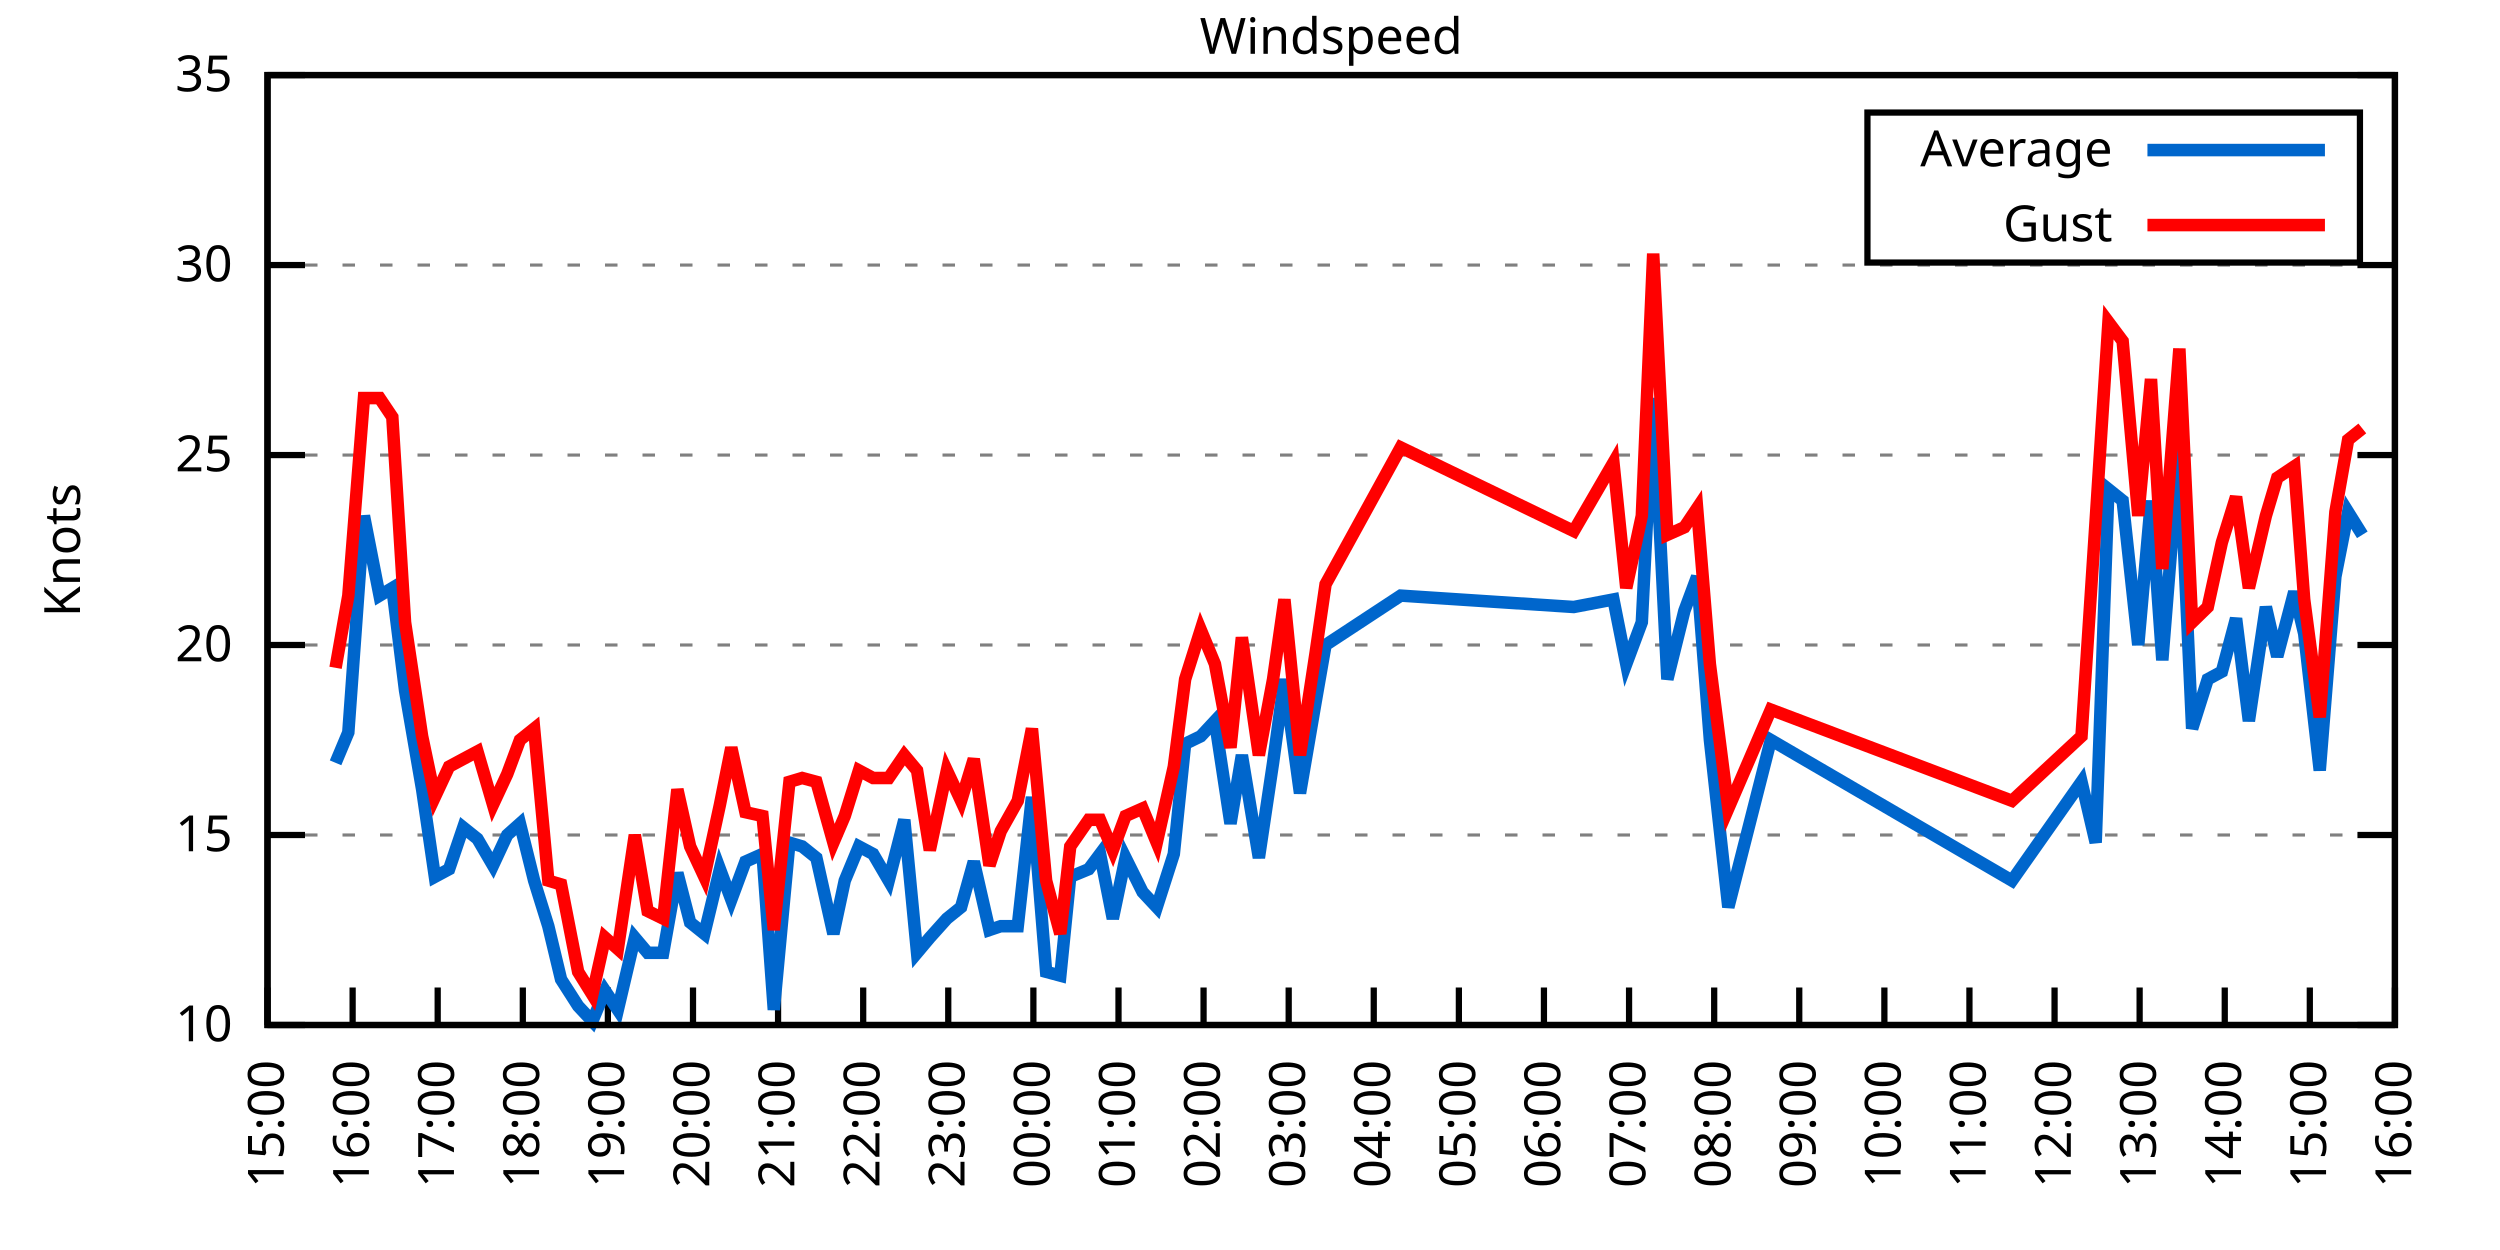
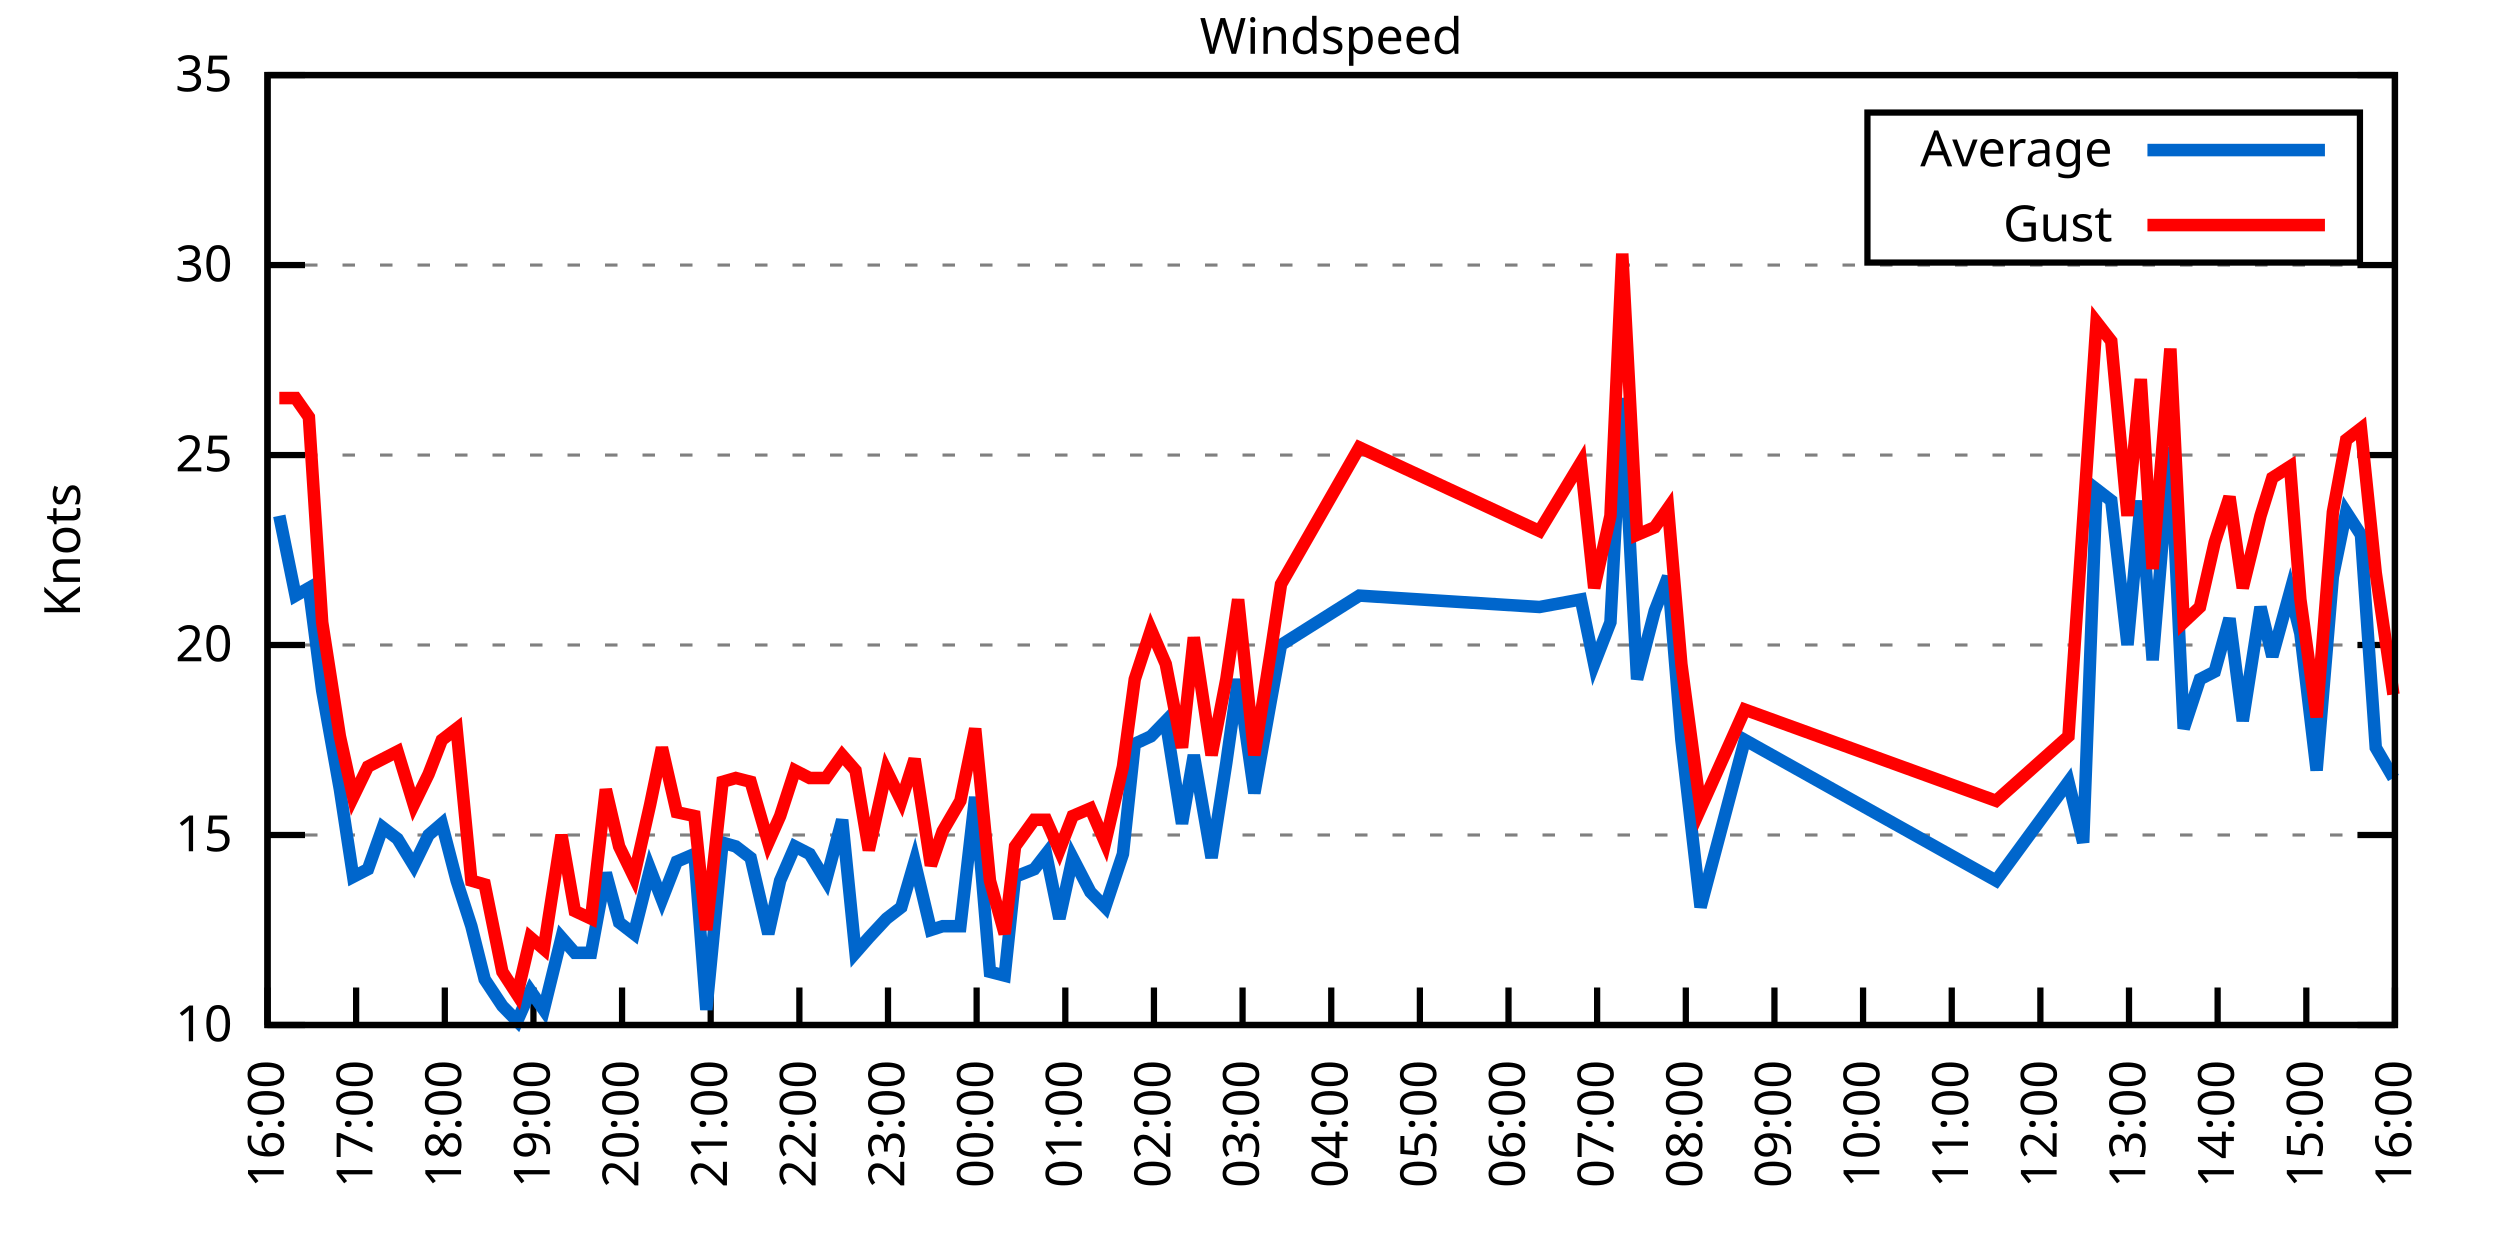
<svg xmlns="http://www.w3.org/2000/svg" xmlns:xlink="http://www.w3.org/1999/xlink" width="400" height="200" viewBox="0 0 400 200">
  <g id="gnuplot_canvas">
    <rect x="0" y="0" width="400" height="200" fill="none" />
    <defs>
      <circle id="gpDot" r="0.5" stroke-width="0.5" stroke="currentColor" />
      <path id="gpPt0" stroke-width="0.333" stroke="currentColor" d="M-1,0 h2 M0,-1 v2" />
      <path id="gpPt1" stroke-width="0.333" stroke="currentColor" d="M-1,-1 L1,1 M1,-1 L-1,1" />
      <path id="gpPt2" stroke-width="0.333" stroke="currentColor" d="M-1,0 L1,0 M0,-1 L0,1 M-1,-1 L1,1 M-1,1 L1,-1" />
      <rect id="gpPt3" stroke-width="0.333" stroke="currentColor" x="-1" y="-1" width="2" height="2" />
      <rect id="gpPt4" stroke-width="0.333" stroke="currentColor" fill="currentColor" x="-1" y="-1" width="2" height="2" />
      <circle id="gpPt5" stroke-width="0.333" stroke="currentColor" cx="0" cy="0" r="1" />
      <use xlink:href="#gpPt5" id="gpPt6" fill="currentColor" stroke="none" />
      <path id="gpPt7" stroke-width="0.333" stroke="currentColor" d="M0,-1.33 L-1.33,0.67 L1.33,0.67 z" />
      <use xlink:href="#gpPt7" id="gpPt8" fill="currentColor" stroke="none" />
      <use xlink:href="#gpPt7" id="gpPt9" stroke="currentColor" transform="rotate(180)" />
      <use xlink:href="#gpPt9" id="gpPt10" fill="currentColor" stroke="none" />
      <use xlink:href="#gpPt3" id="gpPt11" stroke="currentColor" transform="rotate(45)" />
      <use xlink:href="#gpPt11" id="gpPt12" fill="currentColor" stroke="none" />
      <path id="gpPt13" stroke-width="0.333" stroke="currentColor" d="M0,1.330 L1.265,0.411 L0.782,-1.067 L-0.782,-1.076 L-1.265,0.411 z" />
      <use xlink:href="#gpPt13" id="gpPt14" fill="currentColor" stroke="none" />
      <filter id="textbox" filterUnits="objectBoundingBox" x="0" y="0" height="1" width="1">
        <feFlood flood-color="white" flood-opacity="1" result="bgnd" />
        <feComposite in="SourceGraphic" in2="bgnd" operator="atop" />
      </filter>
      <filter id="greybox" filterUnits="objectBoundingBox" x="0" y="0" height="1" width="1">
        <feFlood flood-color="lightgrey" flood-opacity="1" result="grey" />
        <feComposite in="SourceGraphic" in2="grey" operator="atop" />
      </filter>
    </defs>
    <g fill="none" color="white" stroke="currentColor" stroke-width="1.00" stroke-linecap="butt" stroke-linejoin="miter">
</g>
    <g fill="none" color="black" stroke="currentColor" stroke-width="1.00" stroke-linecap="butt" stroke-linejoin="miter">
      <g stroke="none" shape-rendering="crispEdges">
        <polygon fill="rgb(255, 255, 255)" points="42.80,164.00 383.18,164.00 383.18,12.02 42.80,12.02 " />
      </g>
    </g>
    <g fill="none" color="black" stroke="currentColor" stroke-width="1.00" stroke-linecap="butt" stroke-linejoin="miter">
</g>
    <g fill="none" color="black" stroke="black" stroke-width="0.50" stroke-linecap="butt" stroke-linejoin="miter">
</g>
    <g fill="none" color="gray" stroke="currentColor" stroke-width="0.50" stroke-linecap="butt" stroke-linejoin="miter">
      <path stroke="gray" stroke-dasharray="2,4" class="gridline" d="M42.80,164.00 L383.19,164.00  " />
    </g>
    <g fill="none" color="gray" stroke="gray" stroke-width="1.00" stroke-linecap="butt" stroke-linejoin="miter">
</g>
    <g fill="none" color="black" stroke="currentColor" stroke-width="1.00" stroke-linecap="butt" stroke-linejoin="miter">
      <path stroke="black" d="M42.80,164.00 L48.80,164.00 M383.19,164.00 L377.19,164.00  " />
      <g transform="translate(37.20,166.60)" stroke="none" fill="black" font-family="Sans" font-size="8.00" text-anchor="end">
        <text>
          <tspan font-family="Sans"> 10</tspan>
        </text>
      </g>
    </g>
    <g fill="none" color="black" stroke="currentColor" stroke-width="1.00" stroke-linecap="butt" stroke-linejoin="miter">
</g>
    <g fill="none" color="black" stroke="black" stroke-width="0.50" stroke-linecap="butt" stroke-linejoin="miter">
</g>
    <g fill="none" color="gray" stroke="currentColor" stroke-width="0.50" stroke-linecap="butt" stroke-linejoin="miter">
      <path stroke="gray" stroke-dasharray="2,4" class="gridline" d="M42.80,133.60 L383.19,133.60  " />
    </g>
    <g fill="none" color="gray" stroke="gray" stroke-width="1.00" stroke-linecap="butt" stroke-linejoin="miter">
</g>
    <g fill="none" color="black" stroke="currentColor" stroke-width="1.00" stroke-linecap="butt" stroke-linejoin="miter">
      <path stroke="black" d="M42.80,133.60 L48.80,133.60 M383.19,133.60 L377.19,133.60  " />
      <g transform="translate(37.20,136.20)" stroke="none" fill="black" font-family="Sans" font-size="8.00" text-anchor="end">
        <text>
          <tspan font-family="Sans"> 15</tspan>
        </text>
      </g>
    </g>
    <g fill="none" color="black" stroke="currentColor" stroke-width="1.00" stroke-linecap="butt" stroke-linejoin="miter">
</g>
    <g fill="none" color="black" stroke="black" stroke-width="0.50" stroke-linecap="butt" stroke-linejoin="miter">
</g>
    <g fill="none" color="gray" stroke="currentColor" stroke-width="0.50" stroke-linecap="butt" stroke-linejoin="miter">
      <path stroke="gray" stroke-dasharray="2,4" class="gridline" d="M42.80,103.20 L383.19,103.20  " />
    </g>
    <g fill="none" color="gray" stroke="gray" stroke-width="1.00" stroke-linecap="butt" stroke-linejoin="miter">
</g>
    <g fill="none" color="black" stroke="currentColor" stroke-width="1.00" stroke-linecap="butt" stroke-linejoin="miter">
      <path stroke="black" d="M42.80,103.20 L48.80,103.20 M383.19,103.20 L377.19,103.20  " />
      <g transform="translate(37.20,105.80)" stroke="none" fill="black" font-family="Sans" font-size="8.00" text-anchor="end">
        <text>
          <tspan font-family="Sans"> 20</tspan>
        </text>
      </g>
    </g>
    <g fill="none" color="black" stroke="currentColor" stroke-width="1.00" stroke-linecap="butt" stroke-linejoin="miter">
</g>
    <g fill="none" color="black" stroke="black" stroke-width="0.50" stroke-linecap="butt" stroke-linejoin="miter">
</g>
    <g fill="none" color="gray" stroke="currentColor" stroke-width="0.50" stroke-linecap="butt" stroke-linejoin="miter">
      <path stroke="gray" stroke-dasharray="2,4" class="gridline" d="M42.80,72.81 L383.19,72.81  " />
    </g>
    <g fill="none" color="gray" stroke="gray" stroke-width="1.00" stroke-linecap="butt" stroke-linejoin="miter">
</g>
    <g fill="none" color="black" stroke="currentColor" stroke-width="1.00" stroke-linecap="butt" stroke-linejoin="miter">
      <path stroke="black" d="M42.80,72.81 L48.80,72.81 M383.19,72.81 L377.19,72.81  " />
      <g transform="translate(37.20,75.41)" stroke="none" fill="black" font-family="Sans" font-size="8.00" text-anchor="end">
        <text>
          <tspan font-family="Sans"> 25</tspan>
        </text>
      </g>
    </g>
    <g fill="none" color="black" stroke="currentColor" stroke-width="1.00" stroke-linecap="butt" stroke-linejoin="miter">
</g>
    <g fill="none" color="black" stroke="black" stroke-width="0.50" stroke-linecap="butt" stroke-linejoin="miter">
</g>
    <g fill="none" color="gray" stroke="currentColor" stroke-width="0.50" stroke-linecap="butt" stroke-linejoin="miter">
      <path stroke="gray" stroke-dasharray="2,4" class="gridline" d="M42.80,42.41 L383.19,42.41  " />
    </g>
    <g fill="none" color="gray" stroke="gray" stroke-width="1.00" stroke-linecap="butt" stroke-linejoin="miter">
</g>
    <g fill="none" color="black" stroke="currentColor" stroke-width="1.00" stroke-linecap="butt" stroke-linejoin="miter">
      <path stroke="black" d="M42.80,42.41 L48.80,42.41 M383.19,42.41 L377.19,42.41  " />
      <g transform="translate(37.20,45.01)" stroke="none" fill="black" font-family="Sans" font-size="8.00" text-anchor="end">
        <text>
          <tspan font-family="Sans"> 30</tspan>
        </text>
      </g>
    </g>
    <g fill="none" color="black" stroke="currentColor" stroke-width="1.00" stroke-linecap="butt" stroke-linejoin="miter">
</g>
    <g fill="none" color="black" stroke="black" stroke-width="0.50" stroke-linecap="butt" stroke-linejoin="miter">
</g>
    <g fill="none" color="gray" stroke="currentColor" stroke-width="0.50" stroke-linecap="butt" stroke-linejoin="miter">
      <path stroke="gray" stroke-dasharray="2,4" class="gridline" d="M42.80,12.01 L383.19,12.01  " />
    </g>
    <g fill="none" color="gray" stroke="gray" stroke-width="1.00" stroke-linecap="butt" stroke-linejoin="miter">
</g>
    <g fill="none" color="black" stroke="currentColor" stroke-width="1.00" stroke-linecap="butt" stroke-linejoin="miter">
      <path stroke="black" d="M42.80,12.01 L48.80,12.01 M383.19,12.01 L377.19,12.01  " />
      <g transform="translate(37.20,14.61)" stroke="none" fill="black" font-family="Sans" font-size="8.00" text-anchor="end">
        <text>
          <tspan font-family="Sans"> 35</tspan>
        </text>
      </g>
    </g>
    <g fill="none" color="black" stroke="currentColor" stroke-width="1.00" stroke-linecap="butt" stroke-linejoin="miter">
      <path stroke="black" d="M42.80,164.00 L42.80,158.00  " />
      <g transform="translate(45.40,169.60) rotate(270.00)" stroke="none" fill="black" font-family="Sans" font-size="8.00" text-anchor="end">
        <text>
-           <tspan font-family="Sans">15:00</tspan>
-         </text>
-       </g>
-     </g>
-     <g fill="none" color="black" stroke="currentColor" stroke-width="1.00" stroke-linecap="butt" stroke-linejoin="miter">
-       <path stroke="black" d="M56.42,164.00 L56.42,158.00  " />
-       <g transform="translate(59.02,169.60) rotate(270.00)" stroke="none" fill="black" font-family="Sans" font-size="8.00" text-anchor="end">
-         <text>
          <tspan font-family="Sans">16:00</tspan>
        </text>
      </g>
    </g>
    <g fill="none" color="black" stroke="currentColor" stroke-width="1.00" stroke-linecap="butt" stroke-linejoin="miter">
-       <path stroke="black" d="M70.03,164.00 L70.03,158.00  " />
-       <g transform="translate(72.63,169.60) rotate(270.00)" stroke="none" fill="black" font-family="Sans" font-size="8.00" text-anchor="end">
+       <path stroke="black" d="M56.98,164.00 L56.98,158.00  " />
+       <g transform="translate(59.58,169.60) rotate(270.00)" stroke="none" fill="black" font-family="Sans" font-size="8.00" text-anchor="end">
        <text>
          <tspan font-family="Sans">17:00</tspan>
        </text>
      </g>
    </g>
    <g fill="none" color="black" stroke="currentColor" stroke-width="1.00" stroke-linecap="butt" stroke-linejoin="miter">
-       <path stroke="black" d="M83.65,164.00 L83.65,158.00  " />
-       <g transform="translate(86.25,169.60) rotate(270.00)" stroke="none" fill="black" font-family="Sans" font-size="8.00" text-anchor="end">
+       <path stroke="black" d="M71.17,164.00 L71.17,158.00  " />
+       <g transform="translate(73.77,169.60) rotate(270.00)" stroke="none" fill="black" font-family="Sans" font-size="8.00" text-anchor="end">
        <text>
          <tspan font-family="Sans">18:00</tspan>
        </text>
      </g>
    </g>
    <g fill="none" color="black" stroke="currentColor" stroke-width="1.00" stroke-linecap="butt" stroke-linejoin="miter">
-       <path stroke="black" d="M97.26,164.00 L97.26,158.00  " />
-       <g transform="translate(99.86,169.60) rotate(270.00)" stroke="none" fill="black" font-family="Sans" font-size="8.00" text-anchor="end">
+       <path stroke="black" d="M85.35,164.00 L85.35,158.00  " />
+       <g transform="translate(87.95,169.60) rotate(270.00)" stroke="none" fill="black" font-family="Sans" font-size="8.00" text-anchor="end">
        <text>
          <tspan font-family="Sans">19:00</tspan>
        </text>
      </g>
    </g>
    <g fill="none" color="black" stroke="currentColor" stroke-width="1.00" stroke-linecap="butt" stroke-linejoin="miter">
-       <path stroke="black" d="M110.88,164.00 L110.88,158.00  " />
-       <g transform="translate(113.48,169.60) rotate(270.00)" stroke="none" fill="black" font-family="Sans" font-size="8.00" text-anchor="end">
+       <path stroke="black" d="M99.53,164.00 L99.53,158.00  " />
+       <g transform="translate(102.13,169.60) rotate(270.00)" stroke="none" fill="black" font-family="Sans" font-size="8.00" text-anchor="end">
        <text>
          <tspan font-family="Sans">20:00</tspan>
        </text>
      </g>
    </g>
    <g fill="none" color="black" stroke="currentColor" stroke-width="1.00" stroke-linecap="butt" stroke-linejoin="miter">
-       <path stroke="black" d="M124.49,164.00 L124.49,158.00  " />
-       <g transform="translate(127.09,169.60) rotate(270.00)" stroke="none" fill="black" font-family="Sans" font-size="8.00" text-anchor="end">
+       <path stroke="black" d="M113.71,164.00 L113.71,158.00  " />
+       <g transform="translate(116.31,169.60) rotate(270.00)" stroke="none" fill="black" font-family="Sans" font-size="8.00" text-anchor="end">
        <text>
          <tspan font-family="Sans">21:00</tspan>
        </text>
      </g>
    </g>
    <g fill="none" color="black" stroke="currentColor" stroke-width="1.00" stroke-linecap="butt" stroke-linejoin="miter">
-       <path stroke="black" d="M138.11,164.00 L138.11,158.00  " />
-       <g transform="translate(140.71,169.60) rotate(270.00)" stroke="none" fill="black" font-family="Sans" font-size="8.00" text-anchor="end">
+       <path stroke="black" d="M127.90,164.00 L127.90,158.00  " />
+       <g transform="translate(130.50,169.60) rotate(270.00)" stroke="none" fill="black" font-family="Sans" font-size="8.00" text-anchor="end">
        <text>
          <tspan font-family="Sans">22:00</tspan>
        </text>
      </g>
    </g>
    <g fill="none" color="black" stroke="currentColor" stroke-width="1.00" stroke-linecap="butt" stroke-linejoin="miter">
-       <path stroke="black" d="M151.72,164.00 L151.72,158.00  " />
-       <g transform="translate(154.32,169.60) rotate(270.00)" stroke="none" fill="black" font-family="Sans" font-size="8.00" text-anchor="end">
+       <path stroke="black" d="M142.08,164.00 L142.08,158.00  " />
+       <g transform="translate(144.68,169.60) rotate(270.00)" stroke="none" fill="black" font-family="Sans" font-size="8.00" text-anchor="end">
        <text>
          <tspan font-family="Sans">23:00</tspan>
        </text>
      </g>
    </g>
    <g fill="none" color="black" stroke="currentColor" stroke-width="1.00" stroke-linecap="butt" stroke-linejoin="miter">
-       <path stroke="black" d="M165.34,164.00 L165.34,158.00  " />
-       <g transform="translate(167.94,169.60) rotate(270.00)" stroke="none" fill="black" font-family="Sans" font-size="8.00" text-anchor="end">
+       <path stroke="black" d="M156.26,164.00 L156.26,158.00  " />
+       <g transform="translate(158.86,169.60) rotate(270.00)" stroke="none" fill="black" font-family="Sans" font-size="8.00" text-anchor="end">
        <text>
          <tspan font-family="Sans">00:00</tspan>
        </text>
      </g>
    </g>
    <g fill="none" color="black" stroke="currentColor" stroke-width="1.00" stroke-linecap="butt" stroke-linejoin="miter">
-       <path stroke="black" d="M178.96,164.00 L178.96,158.00  " />
-       <g transform="translate(181.56,169.60) rotate(270.00)" stroke="none" fill="black" font-family="Sans" font-size="8.00" text-anchor="end">
+       <path stroke="black" d="M170.45,164.00 L170.45,158.00  " />
+       <g transform="translate(173.05,169.60) rotate(270.00)" stroke="none" fill="black" font-family="Sans" font-size="8.00" text-anchor="end">
        <text>
          <tspan font-family="Sans">01:00</tspan>
        </text>
      </g>
    </g>
    <g fill="none" color="black" stroke="currentColor" stroke-width="1.00" stroke-linecap="butt" stroke-linejoin="miter">
-       <path stroke="black" d="M192.57,164.00 L192.57,158.00  " />
-       <g transform="translate(195.17,169.60) rotate(270.00)" stroke="none" fill="black" font-family="Sans" font-size="8.00" text-anchor="end">
+       <path stroke="black" d="M184.63,164.00 L184.63,158.00  " />
+       <g transform="translate(187.23,169.60) rotate(270.00)" stroke="none" fill="black" font-family="Sans" font-size="8.00" text-anchor="end">
        <text>
          <tspan font-family="Sans">02:00</tspan>
        </text>
      </g>
    </g>
    <g fill="none" color="black" stroke="currentColor" stroke-width="1.00" stroke-linecap="butt" stroke-linejoin="miter">
-       <path stroke="black" d="M206.19,164.00 L206.19,158.00  " />
-       <g transform="translate(208.79,169.60) rotate(270.00)" stroke="none" fill="black" font-family="Sans" font-size="8.00" text-anchor="end">
+       <path stroke="black" d="M198.81,164.00 L198.81,158.00  " />
+       <g transform="translate(201.41,169.60) rotate(270.00)" stroke="none" fill="black" font-family="Sans" font-size="8.00" text-anchor="end">
        <text>
          <tspan font-family="Sans">03:00</tspan>
        </text>
      </g>
    </g>
    <g fill="none" color="black" stroke="currentColor" stroke-width="1.00" stroke-linecap="butt" stroke-linejoin="miter">
-       <path stroke="black" d="M219.80,164.00 L219.80,158.00  " />
-       <g transform="translate(222.40,169.60) rotate(270.00)" stroke="none" fill="black" font-family="Sans" font-size="8.00" text-anchor="end">
+       <path stroke="black" d="M213.00,164.00 L213.00,158.00  " />
+       <g transform="translate(215.60,169.60) rotate(270.00)" stroke="none" fill="black" font-family="Sans" font-size="8.00" text-anchor="end">
        <text>
          <tspan font-family="Sans">04:00</tspan>
        </text>
      </g>
    </g>
    <g fill="none" color="black" stroke="currentColor" stroke-width="1.00" stroke-linecap="butt" stroke-linejoin="miter">
-       <path stroke="black" d="M233.42,164.00 L233.42,158.00  " />
-       <g transform="translate(236.02,169.60) rotate(270.00)" stroke="none" fill="black" font-family="Sans" font-size="8.00" text-anchor="end">
+       <path stroke="black" d="M227.18,164.00 L227.18,158.00  " />
+       <g transform="translate(229.78,169.60) rotate(270.00)" stroke="none" fill="black" font-family="Sans" font-size="8.00" text-anchor="end">
        <text>
          <tspan font-family="Sans">05:00</tspan>
        </text>
      </g>
    </g>
    <g fill="none" color="black" stroke="currentColor" stroke-width="1.00" stroke-linecap="butt" stroke-linejoin="miter">
-       <path stroke="black" d="M247.03,164.00 L247.03,158.00  " />
-       <g transform="translate(249.63,169.60) rotate(270.00)" stroke="none" fill="black" font-family="Sans" font-size="8.00" text-anchor="end">
+       <path stroke="black" d="M241.36,164.00 L241.36,158.00  " />
+       <g transform="translate(243.96,169.60) rotate(270.00)" stroke="none" fill="black" font-family="Sans" font-size="8.00" text-anchor="end">
        <text>
          <tspan font-family="Sans">06:00</tspan>
        </text>
      </g>
    </g>
    <g fill="none" color="black" stroke="currentColor" stroke-width="1.00" stroke-linecap="butt" stroke-linejoin="miter">
-       <path stroke="black" d="M260.65,164.00 L260.65,158.00  " />
-       <g transform="translate(263.25,169.60) rotate(270.00)" stroke="none" fill="black" font-family="Sans" font-size="8.00" text-anchor="end">
+       <path stroke="black" d="M255.54,164.00 L255.54,158.00  " />
+       <g transform="translate(258.14,169.60) rotate(270.00)" stroke="none" fill="black" font-family="Sans" font-size="8.00" text-anchor="end">
        <text>
          <tspan font-family="Sans">07:00</tspan>
        </text>
      </g>
    </g>
    <g fill="none" color="black" stroke="currentColor" stroke-width="1.00" stroke-linecap="butt" stroke-linejoin="miter">
-       <path stroke="black" d="M274.27,164.00 L274.27,158.00  " />
-       <g transform="translate(276.87,169.60) rotate(270.00)" stroke="none" fill="black" font-family="Sans" font-size="8.00" text-anchor="end">
+       <path stroke="black" d="M269.73,164.00 L269.73,158.00  " />
+       <g transform="translate(272.33,169.60) rotate(270.00)" stroke="none" fill="black" font-family="Sans" font-size="8.00" text-anchor="end">
        <text>
          <tspan font-family="Sans">08:00</tspan>
        </text>
      </g>
    </g>
    <g fill="none" color="black" stroke="currentColor" stroke-width="1.00" stroke-linecap="butt" stroke-linejoin="miter">
-       <path stroke="black" d="M287.88,164.00 L287.88,158.00  " />
-       <g transform="translate(290.48,169.60) rotate(270.00)" stroke="none" fill="black" font-family="Sans" font-size="8.00" text-anchor="end">
+       <path stroke="black" d="M283.91,164.00 L283.91,158.00  " />
+       <g transform="translate(286.51,169.60) rotate(270.00)" stroke="none" fill="black" font-family="Sans" font-size="8.00" text-anchor="end">
        <text>
          <tspan font-family="Sans">09:00</tspan>
        </text>
      </g>
    </g>
    <g fill="none" color="black" stroke="currentColor" stroke-width="1.00" stroke-linecap="butt" stroke-linejoin="miter">
-       <path stroke="black" d="M301.50,164.00 L301.50,158.00  " />
-       <g transform="translate(304.10,169.60) rotate(270.00)" stroke="none" fill="black" font-family="Sans" font-size="8.00" text-anchor="end">
+       <path stroke="black" d="M298.09,164.00 L298.09,158.00  " />
+       <g transform="translate(300.69,169.60) rotate(270.00)" stroke="none" fill="black" font-family="Sans" font-size="8.00" text-anchor="end">
        <text>
          <tspan font-family="Sans">10:00</tspan>
        </text>
      </g>
    </g>
    <g fill="none" color="black" stroke="currentColor" stroke-width="1.00" stroke-linecap="butt" stroke-linejoin="miter">
-       <path stroke="black" d="M315.11,164.00 L315.11,158.00  " />
-       <g transform="translate(317.71,169.60) rotate(270.00)" stroke="none" fill="black" font-family="Sans" font-size="8.00" text-anchor="end">
+       <path stroke="black" d="M312.28,164.00 L312.28,158.00  " />
+       <g transform="translate(314.88,169.60) rotate(270.00)" stroke="none" fill="black" font-family="Sans" font-size="8.00" text-anchor="end">
        <text>
          <tspan font-family="Sans">11:00</tspan>
        </text>
      </g>
    </g>
    <g fill="none" color="black" stroke="currentColor" stroke-width="1.00" stroke-linecap="butt" stroke-linejoin="miter">
-       <path stroke="black" d="M328.73,164.00 L328.73,158.00  " />
-       <g transform="translate(331.33,169.60) rotate(270.00)" stroke="none" fill="black" font-family="Sans" font-size="8.00" text-anchor="end">
+       <path stroke="black" d="M326.46,164.00 L326.46,158.00  " />
+       <g transform="translate(329.06,169.60) rotate(270.00)" stroke="none" fill="black" font-family="Sans" font-size="8.00" text-anchor="end">
        <text>
          <tspan font-family="Sans">12:00</tspan>
        </text>
      </g>
    </g>
    <g fill="none" color="black" stroke="currentColor" stroke-width="1.00" stroke-linecap="butt" stroke-linejoin="miter">
-       <path stroke="black" d="M342.34,164.00 L342.34,158.00  " />
-       <g transform="translate(344.94,169.60) rotate(270.00)" stroke="none" fill="black" font-family="Sans" font-size="8.00" text-anchor="end">
+       <path stroke="black" d="M340.64,164.00 L340.64,158.00  " />
+       <g transform="translate(343.24,169.60) rotate(270.00)" stroke="none" fill="black" font-family="Sans" font-size="8.00" text-anchor="end">
        <text>
          <tspan font-family="Sans">13:00</tspan>
        </text>
      </g>
    </g>
    <g fill="none" color="black" stroke="currentColor" stroke-width="1.00" stroke-linecap="butt" stroke-linejoin="miter">
-       <path stroke="black" d="M355.96,164.00 L355.96,158.00  " />
-       <g transform="translate(358.56,169.60) rotate(270.00)" stroke="none" fill="black" font-family="Sans" font-size="8.00" text-anchor="end">
+       <path stroke="black" d="M354.82,164.00 L354.82,158.00  " />
+       <g transform="translate(357.42,169.60) rotate(270.00)" stroke="none" fill="black" font-family="Sans" font-size="8.00" text-anchor="end">
        <text>
          <tspan font-family="Sans">14:00</tspan>
        </text>
      </g>
    </g>
    <g fill="none" color="black" stroke="currentColor" stroke-width="1.00" stroke-linecap="butt" stroke-linejoin="miter">
-       <path stroke="black" d="M369.57,164.00 L369.57,158.00  " />
-       <g transform="translate(372.17,169.60) rotate(270.00)" stroke="none" fill="black" font-family="Sans" font-size="8.00" text-anchor="end">
+       <path stroke="black" d="M369.01,164.00 L369.01,158.00  " />
+       <g transform="translate(371.61,169.60) rotate(270.00)" stroke="none" fill="black" font-family="Sans" font-size="8.00" text-anchor="end">
        <text>
          <tspan font-family="Sans">15:00</tspan>
        </text>
      </g>
    </g>
    <g fill="none" color="black" stroke="currentColor" stroke-width="1.00" stroke-linecap="butt" stroke-linejoin="miter">
      <path stroke="black" d="M383.19,164.00 L383.19,158.00  " />
      <g transform="translate(385.79,169.60) rotate(270.00)" stroke="none" fill="black" font-family="Sans" font-size="8.00" text-anchor="end">
        <text>
          <tspan font-family="Sans">16:00</tspan>
        </text>
      </g>
    </g>
    <g fill="none" color="black" stroke="currentColor" stroke-width="1.00" stroke-linecap="butt" stroke-linejoin="miter">
</g>
    <g fill="none" color="black" stroke="currentColor" stroke-width="1.00" stroke-linecap="butt" stroke-linejoin="miter">
      <path stroke="black" d="M42.80,12.01 L42.80,164.00 L383.19,164.00 L383.19,12.01 L42.80,12.01 Z  " />
    </g>
    <g fill="none" color="black" stroke="currentColor" stroke-width="1.00" stroke-linecap="butt" stroke-linejoin="miter">
</g>
    <g fill="none" color="black" stroke="currentColor" stroke-width="1.00" stroke-linecap="butt" stroke-linejoin="miter">
      <path stroke="black" d="M298.79,42.01 L298.79,18.01 L377.59,18.01 L377.59,42.01 L298.79,42.01 Z  " />
    </g>
    <g id="Windspeed_plot_1">
      <g fill="none" color="white" stroke="black" stroke-width="2.00" stroke-linecap="butt" stroke-linejoin="miter">
</g>
      <g fill="none" color="black" stroke="currentColor" stroke-width="2.00" stroke-linecap="butt" stroke-linejoin="miter">
        <g transform="translate(337.99,26.61)" stroke="none" fill="black" font-family="Sans" font-size="8.00" text-anchor="end">
          <text>
            <tspan font-family="Sans">Average</tspan>
          </text>
        </g>
      </g>
      <g fill="none" color="black" stroke="currentColor" stroke-width="2.00" stroke-linecap="butt" stroke-linejoin="miter">
-         <path stroke="rgb(  0, 102, 204)" d="M343.59,24.01 L371.99,24.01 M53.69,122.05 L55.73,117.19 L58.23,82.53 L60.73,95.30 L62.77,94.08 L64.81,110.50   L67.54,126.31 L69.58,140.29 L71.85,139.07 L74.12,132.39 L76.39,134.21 L78.88,138.47 L81.15,133.60 L83.19,131.78   L85.46,140.90 L87.73,148.19 L89.77,156.70 L92.50,160.96 L94.77,163.39 L96.81,158.53 L98.85,161.57 L101.57,150.02   L103.62,152.45 L106.11,152.45 L108.38,139.68 L110.42,147.59 L112.69,149.41 L115.19,139.07 L117.01,143.94 L119.27,137.86   L122.00,136.64 L123.81,161.57 L126.31,134.82 L128.35,135.43 L130.62,137.25 L133.34,149.41 L135.16,140.90 L137.43,135.43   L139.70,136.64 L142.19,140.90 L144.69,131.17 L146.73,152.45 L148.77,150.02 L151.50,146.98 L153.77,145.15 L155.81,137.86   L158.31,148.80 L160.12,148.19 L162.84,148.19 L165.11,127.52 L167.38,155.49 L169.65,156.10 L171.24,140.29 L174.19,139.07   L176.01,136.64 L178.05,146.98 L180.09,137.25 L182.81,142.72 L185.08,145.15 L187.81,136.64 L189.62,119.01 L192.12,117.80   L194.39,115.36 L196.88,131.78 L198.70,120.83 L201.42,137.25 L203.69,122.05 L205.51,108.68 L208.00,126.91 L210.50,112.32   L212.09,103.20 L224.11,95.30 L251.80,97.12 L258.15,95.91 L260.20,106.24 L262.69,99.56 L264.51,63.69 L266.78,108.68   L269.50,97.73 L271.54,92.26 L273.58,118.40 L276.53,145.15 L283.34,118.40 L321.92,140.90 L333.04,125.09 L335.31,134.82   L337.35,78.28 L339.62,80.10 L342.12,103.20 L344.16,80.10 L345.97,105.64 L348.70,71.59 L350.74,116.58 L353.24,108.68   L355.50,107.46 L357.77,98.95 L359.82,115.36 L362.54,97.12 L364.36,105.03 L367.08,94.69 L368.67,101.38 L371.16,123.27   L373.66,92.26 L375.70,81.93 L377.97,85.57  " />
+         <path stroke="rgb(  0, 102, 204)" d="M343.59,24.01 L371.99,24.01 M44.69,82.53 L47.29,95.30 L49.42,94.08 L51.55,110.50 L54.38,126.31 L56.51,140.29   L58.87,139.07 L61.24,132.39 L63.60,134.21 L66.20,138.47 L68.57,133.60 L70.69,131.78 L73.06,140.90 L75.42,148.19   L77.55,156.70 L80.38,160.96 L82.75,163.39 L84.88,158.53 L87.00,161.57 L89.84,150.02 L91.97,152.45 L94.57,152.45   L96.93,139.68 L99.06,147.59 L101.42,149.41 L104.02,139.07 L105.91,143.94 L108.28,137.86 L111.11,136.64 L113.01,161.57   L115.61,134.82 L117.73,135.43 L120.10,137.25 L122.93,149.41 L124.82,140.90 L127.19,135.43 L129.55,136.64 L132.15,140.90   L134.75,131.17 L136.88,152.45 L139.01,150.02 L141.84,146.98 L144.21,145.15 L146.34,137.86 L148.94,148.80 L150.83,148.19   L153.66,148.19 L156.03,127.52 L158.39,155.49 L160.75,156.10 L162.41,140.29 L165.48,139.07 L167.37,136.64 L169.50,146.98   L171.63,137.25 L174.46,142.72 L176.83,145.15 L179.67,136.64 L181.56,119.01 L184.16,117.80 L186.52,115.36 L189.12,131.78   L191.01,120.83 L193.85,137.25 L196.21,122.05 L198.10,108.68 L200.70,126.91 L203.30,112.32 L204.96,103.20 L217.49,95.30   L246.32,97.12 L252.94,95.91 L255.07,106.24 L257.67,99.56 L259.56,63.69 L261.93,108.68 L264.76,97.73 L266.89,92.26   L269.02,118.40 L272.09,145.15 L279.18,118.40 L319.37,140.90 L330.95,125.09 L333.31,134.82 L335.44,78.28 L337.80,80.10   L340.40,103.20 L342.53,80.10 L344.42,105.64 L347.26,71.59 L349.39,116.58 L351.99,108.68 L354.35,107.46 L356.72,98.95   L358.84,115.36 L361.68,97.12 L363.57,105.03 L366.41,94.69 L368.06,101.38 L370.66,123.27 L373.26,92.26 L375.39,81.93   L377.75,85.57 L380.12,119.62 L382.95,124.48  " />
      </g>
    </g>
    <g id="Windspeed_plot_2">
      <g fill="none" color="black" stroke="currentColor" stroke-width="2.00" stroke-linecap="butt" stroke-linejoin="miter">
        <g transform="translate(337.99,38.61)" stroke="none" fill="black" font-family="Sans" font-size="8.00" text-anchor="end">
          <text>
            <tspan font-family="Sans">Gust</tspan>
          </text>
        </g>
      </g>
      <g fill="none" color="black" stroke="currentColor" stroke-width="2.00" stroke-linecap="butt" stroke-linejoin="miter">
-         <path stroke="rgb(255,   0,   0)" d="M343.59,36.01 L371.99,36.01 M53.69,106.85 L55.73,95.30 L58.23,63.69 L60.73,63.69 L62.77,66.73 L64.81,99.56   L67.54,117.80 L69.58,127.52 L71.85,122.66 L74.12,121.44 L76.39,120.23 L78.88,128.74 L81.15,123.87 L83.19,118.40   L85.46,116.58 L87.73,140.90 L89.77,141.51 L92.50,155.49 L94.77,159.14 L96.81,150.02 L98.85,151.84 L101.57,133.60   L103.62,145.76 L106.11,146.98 L108.38,126.31 L110.42,135.43 L112.69,140.29 L115.19,128.74 L117.01,119.62 L119.27,129.95   L122.00,130.56 L123.81,148.80 L126.31,125.09 L128.35,124.48 L130.62,125.09 L133.34,134.82 L135.16,130.56 L137.43,123.27   L139.70,124.48 L142.19,124.48 L144.69,120.83 L146.73,123.27 L148.77,136.03 L151.50,123.27 L153.77,128.13 L155.81,121.44   L158.31,138.47 L160.12,132.99 L162.84,128.13 L165.11,116.58 L167.38,140.90 L169.65,149.41 L171.24,135.43 L174.19,131.17   L176.01,131.17 L178.05,136.03 L180.09,130.56 L182.81,129.35 L185.08,134.82 L187.81,122.66 L189.62,108.68 L192.12,100.77   L194.39,106.24 L196.88,119.62 L198.70,101.99 L201.42,120.83 L203.69,108.68 L205.51,95.91 L208.00,120.83 L210.50,104.42   L212.09,93.48 L224.11,71.59 L251.80,84.97 L258.15,74.02 L260.20,94.08 L262.69,82.53 L264.51,40.58 L266.78,85.57   L269.50,84.36 L271.54,81.32 L273.58,106.24 L276.53,129.35 L283.34,113.54 L321.92,128.13 L333.04,117.80 L335.31,83.14   L337.35,51.53 L339.62,54.57 L342.12,82.53 L344.16,60.65 L345.97,91.04 L348.70,55.78 L350.74,99.56 L353.24,97.12   L355.50,86.79 L357.77,79.49 L359.82,94.08 L362.54,82.53 L364.36,76.45 L367.08,74.63 L368.67,95.91 L371.16,114.76   L373.66,81.93 L375.70,70.37 L377.97,68.55  " />
+         <path stroke="rgb(255,   0,   0)" d="M343.59,36.01 L371.99,36.01 M44.69,63.69 L47.29,63.69 L49.42,66.73 L51.55,99.56 L54.38,117.80 L56.51,127.52   L58.87,122.66 L61.24,121.44 L63.60,120.23 L66.20,128.74 L68.57,123.87 L70.69,118.40 L73.06,116.58 L75.42,140.90   L77.55,141.51 L80.38,155.49 L82.75,159.14 L84.88,150.02 L87.00,151.84 L89.84,133.60 L91.97,145.76 L94.57,146.98   L96.93,126.31 L99.06,135.43 L101.42,140.29 L104.02,128.74 L105.91,119.62 L108.28,129.95 L111.11,130.56 L113.01,148.80   L115.61,125.09 L117.73,124.48 L120.10,125.09 L122.93,134.82 L124.82,130.56 L127.19,123.27 L129.55,124.48 L132.15,124.48   L134.75,120.83 L136.88,123.27 L139.01,136.03 L141.84,123.27 L144.21,128.13 L146.34,121.44 L148.94,138.47 L150.83,132.99   L153.66,128.13 L156.03,116.58 L158.39,140.90 L160.75,149.41 L162.41,135.43 L165.48,131.17 L167.37,131.17 L169.50,136.03   L171.63,130.56 L174.46,129.35 L176.83,134.82 L179.67,122.66 L181.56,108.68 L184.16,100.77 L186.52,106.24 L189.12,119.62   L191.01,101.99 L193.85,120.83 L196.21,108.68 L198.10,95.91 L200.70,120.83 L203.30,104.42 L204.96,93.48 L217.49,71.59   L246.32,84.97 L252.94,74.02 L255.07,94.08 L257.67,82.53 L259.56,40.58 L261.93,85.57 L264.76,84.36 L266.89,81.32   L269.02,106.24 L272.09,129.35 L279.18,113.54 L319.37,128.13 L330.95,117.80 L333.31,83.14 L335.44,51.53 L337.80,54.57   L340.40,82.53 L342.53,60.65 L344.42,91.04 L347.26,55.78 L349.39,99.56 L351.99,97.12 L354.35,86.79 L356.72,79.49   L358.84,94.08 L361.68,82.53 L363.57,76.45 L366.41,74.63 L368.06,95.91 L370.66,114.76 L373.26,81.93 L375.39,70.37   L377.75,68.55 L380.12,91.65 L382.95,111.11  " />
      </g>
    </g>
    <g fill="none" color="black" stroke="currentColor" stroke-width="2.00" stroke-linecap="butt" stroke-linejoin="miter">
</g>
    <g fill="none" color="black" stroke="black" stroke-width="1.00" stroke-linecap="butt" stroke-linejoin="miter">
</g>
    <g fill="none" color="black" stroke="currentColor" stroke-width="1.00" stroke-linecap="butt" stroke-linejoin="miter">
      <path stroke="black" d="M42.80,12.01 L42.80,164.00 L383.19,164.00 L383.19,12.01 L42.80,12.01 Z  " />
      <g transform="translate(12.80,88.01) rotate(270.00)" stroke="none" fill="black" font-family="Sans" font-size="8.00" text-anchor="middle">
        <text>
          <tspan font-family="Sans">Knots</tspan>
        </text>
      </g>
    </g>
    <g fill="none" color="black" stroke="currentColor" stroke-width="1.00" stroke-linecap="butt" stroke-linejoin="miter">
</g>
    <g fill="none" color="black" stroke="currentColor" stroke-width="1.00" stroke-linecap="butt" stroke-linejoin="miter">
      <g transform="translate(212.99,8.61)" stroke="none" fill="black" font-family="Sans" font-size="8.00" text-anchor="middle">
        <text>
          <tspan font-family="Sans">Windspeed</tspan>
        </text>
      </g>
    </g>
    <g fill="none" color="black" stroke="currentColor" stroke-width="1.00" stroke-linecap="butt" stroke-linejoin="miter">
</g>
  </g>
</svg>
